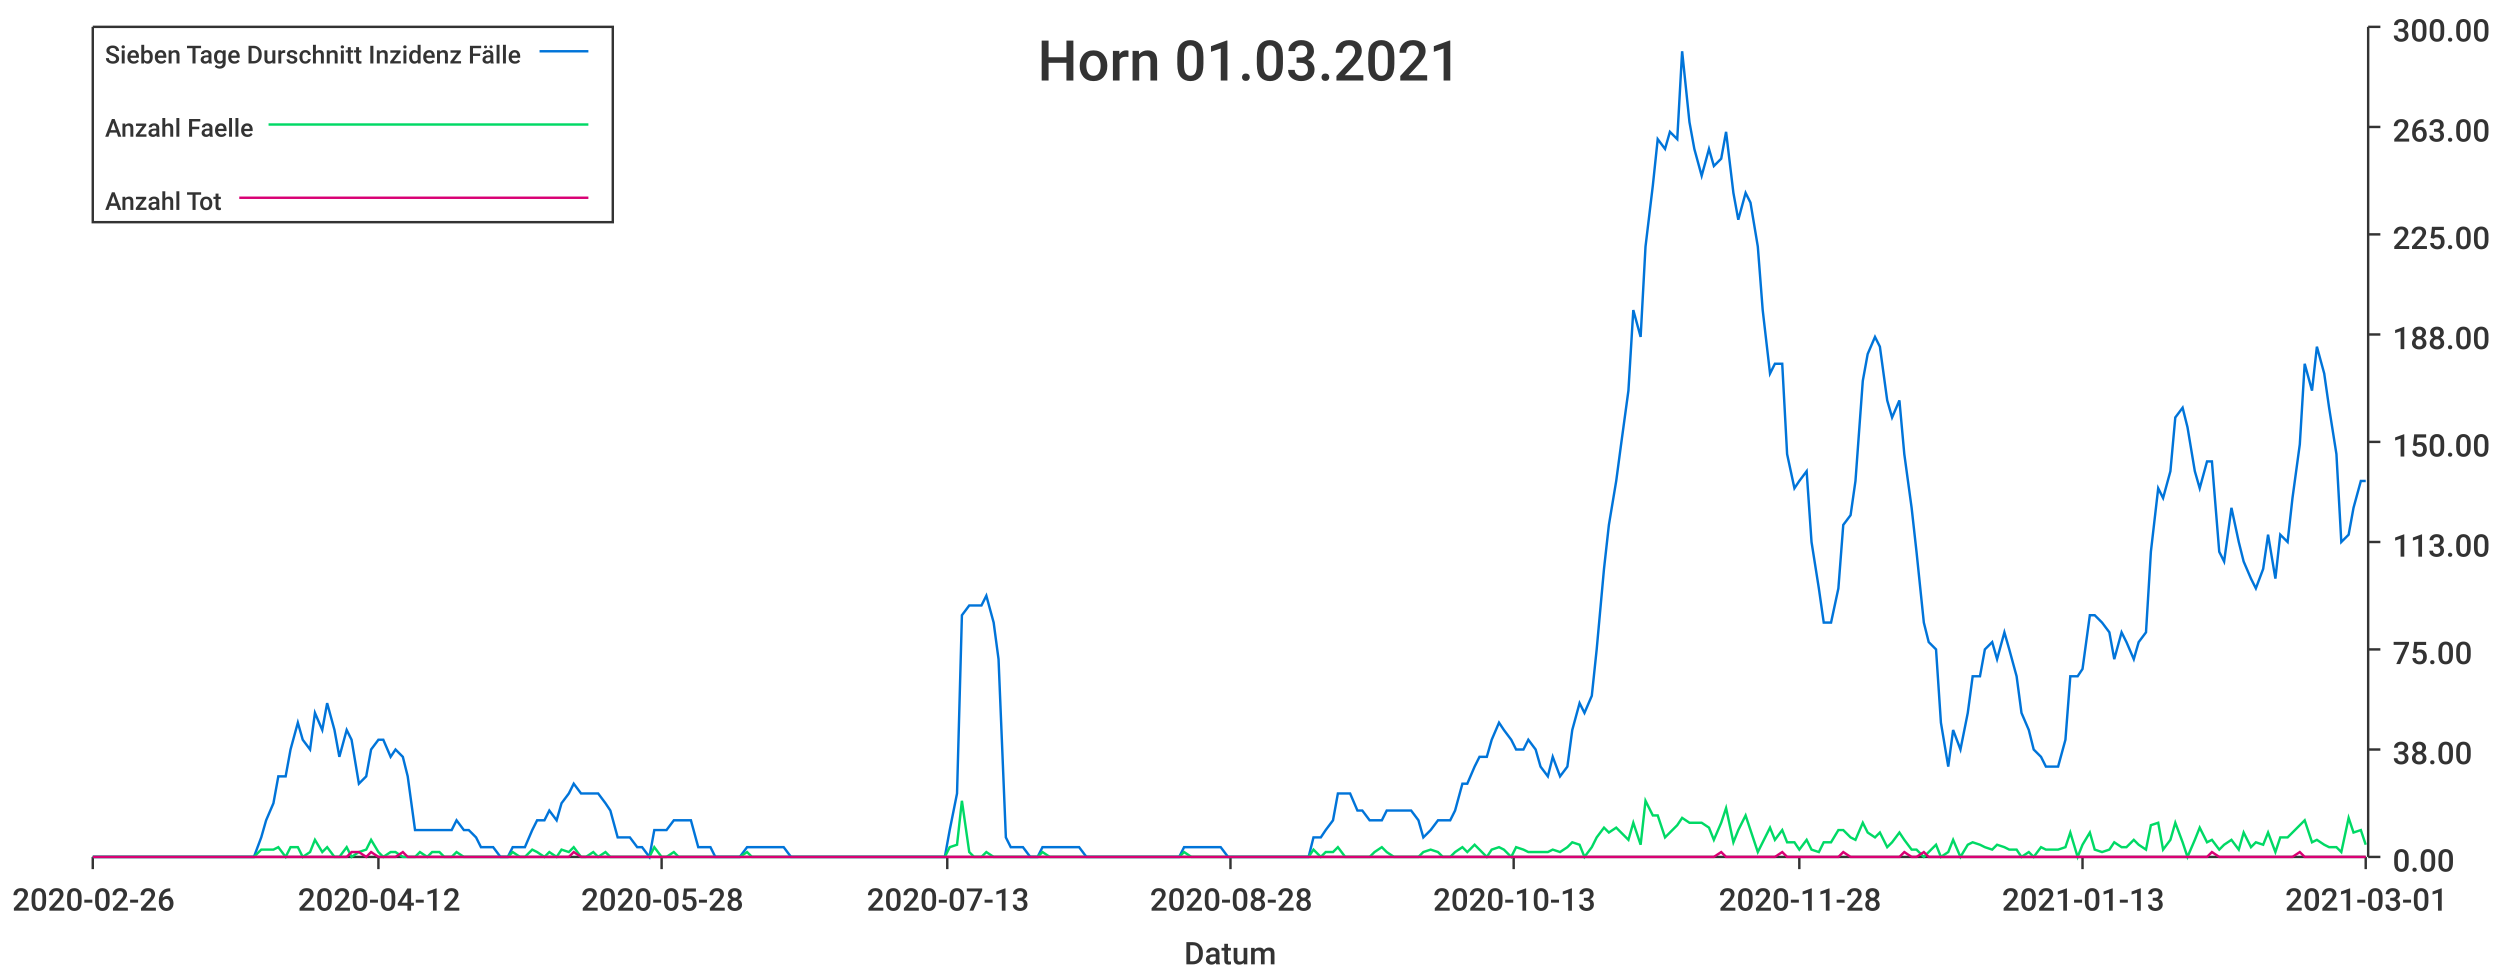
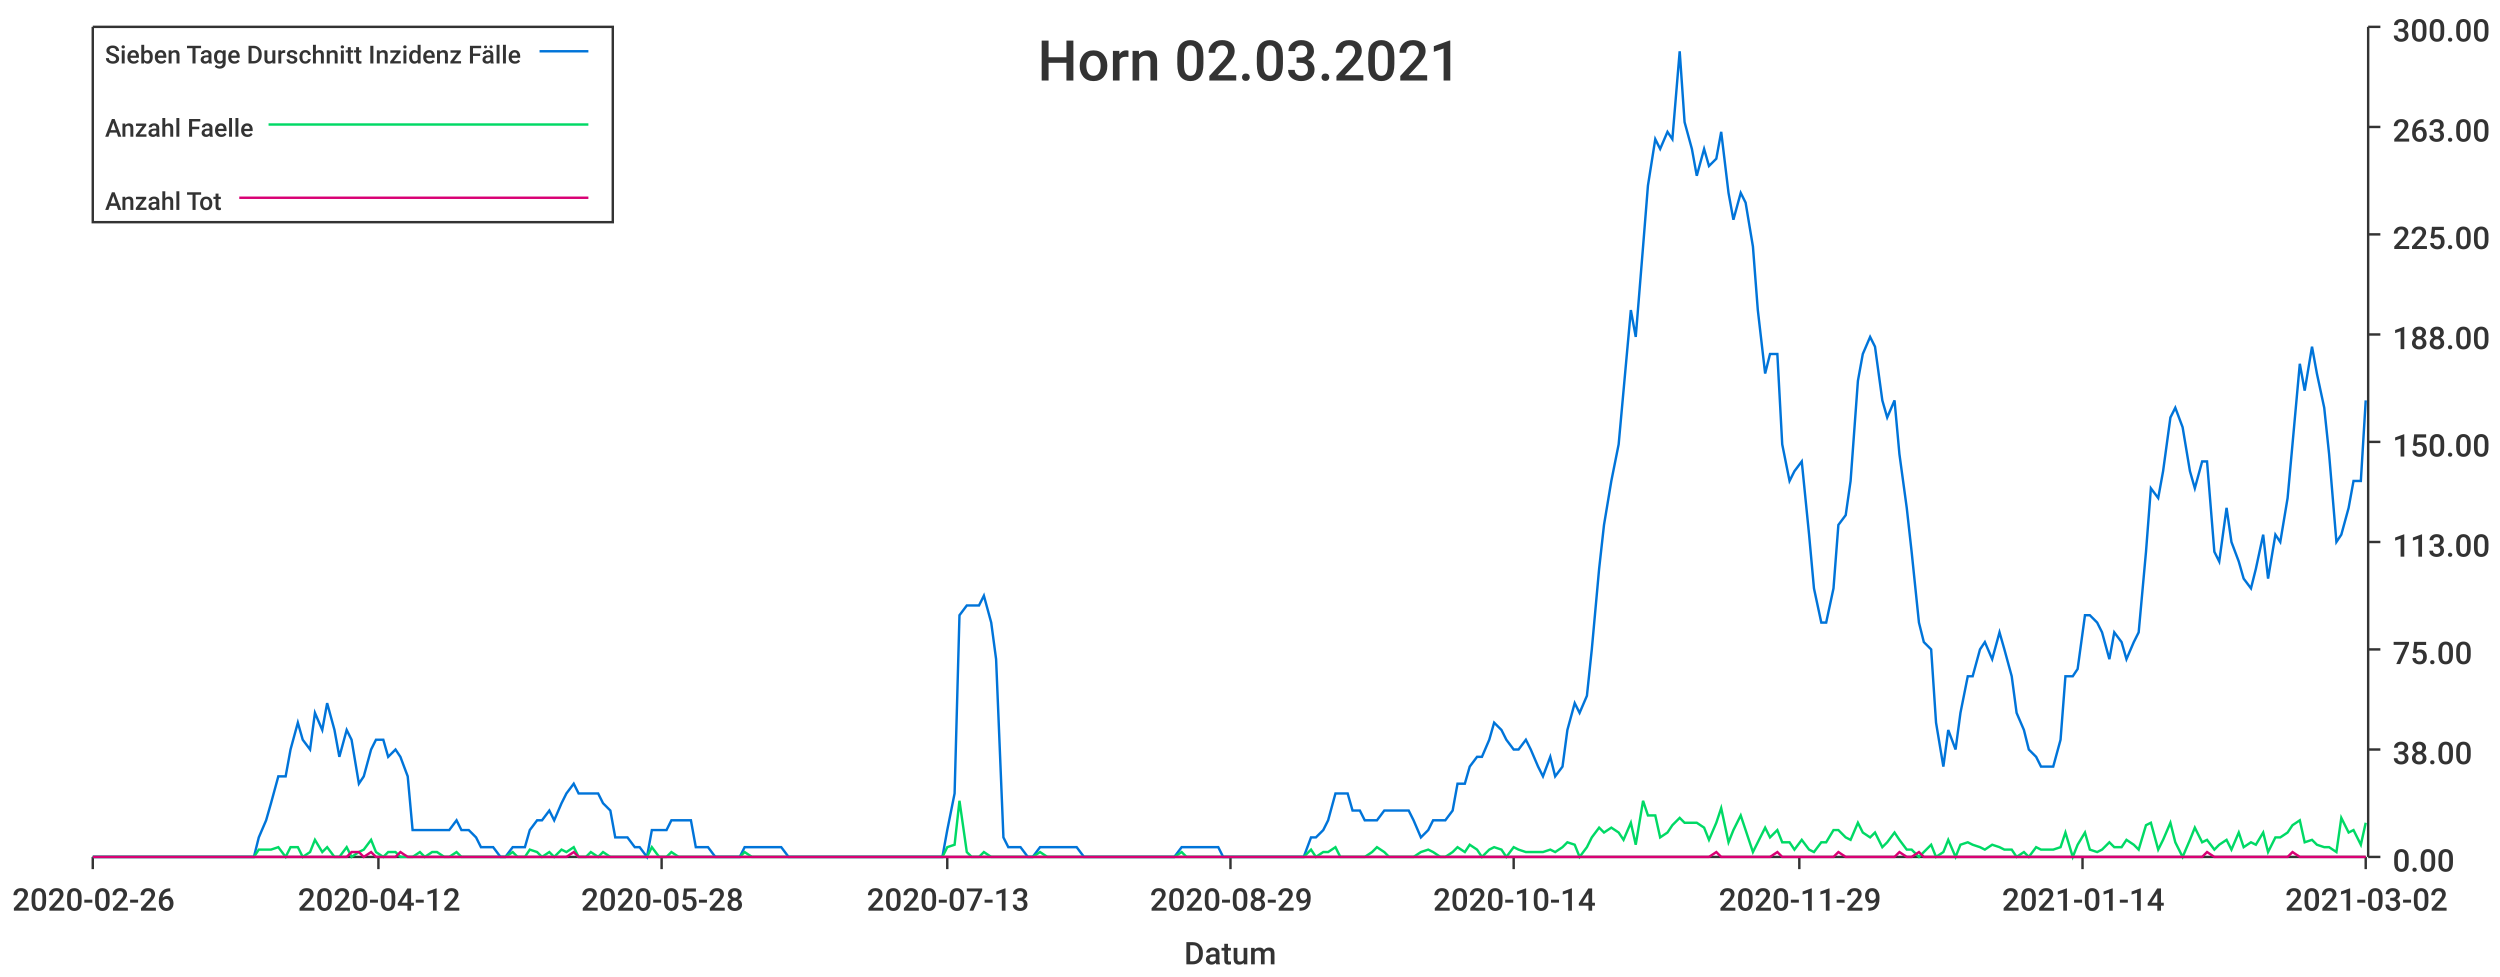
<svg xmlns="http://www.w3.org/2000/svg" width="1024" height="400">\n<path d="M 0 0 L 1024 0 L 1024 400 L 0 400 L 0 0" style="stroke-width:0;stroke:rgba(255,255,255,1.0);fill:rgba(255,255,255,1.0)" />
  <path d="M 38 11 L 969 11 L 969 351 L 38 351 L 38 11" style="stroke-width:0;stroke:rgba(255,255,255,1.0);fill:rgba(255,255,255,1.0)" />
  <path d="M 38 351 L 969 351" style="stroke-width:1;stroke:rgba(51,51,51,1.0);fill:none" />
  <path d="M 38 351 L 38 356" style="stroke-width:1;stroke:rgba(51,51,51,1.0);fill:none" />
  <text x="5" y="373" style="stroke-width:0;stroke:none;fill:rgba(51,51,51,1.0);font-size:12.8px;font-family:'Roboto Medium',sans-serif">2020-02-26</text>
  <path d="M 155 351 L 155 356" style="stroke-width:1;stroke:rgba(51,51,51,1.0);fill:none" />
  <text x="122" y="373" style="stroke-width:0;stroke:none;fill:rgba(51,51,51,1.0);font-size:12.8px;font-family:'Roboto Medium',sans-serif">2020-04-12</text>
  <path d="M 271 351 L 271 356" style="stroke-width:1;stroke:rgba(51,51,51,1.0);fill:none" />
  <text x="238" y="373" style="stroke-width:0;stroke:none;fill:rgba(51,51,51,1.0);font-size:12.8px;font-family:'Roboto Medium',sans-serif">2020-05-28</text>
  <path d="M 388 351 L 388 356" style="stroke-width:1;stroke:rgba(51,51,51,1.0);fill:none" />
  <text x="355" y="373" style="stroke-width:0;stroke:none;fill:rgba(51,51,51,1.0);font-size:12.8px;font-family:'Roboto Medium',sans-serif">2020-07-13</text>
  <path d="M 504 351 L 504 356" style="stroke-width:1;stroke:rgba(51,51,51,1.0);fill:none" />
-   <text x="471" y="373" style="stroke-width:0;stroke:none;fill:rgba(51,51,51,1.0);font-size:12.8px;font-family:'Roboto Medium',sans-serif">2020-08-28</text>
+   <text x="471" y="373" style="stroke-width:0;stroke:none;fill:rgba(51,51,51,1.0);font-size:12.8px;font-family:'Roboto Medium',sans-serif">2020-08-29</text>
  <path d="M 620 351 L 620 356" style="stroke-width:1;stroke:rgba(51,51,51,1.0);fill:none" />
-   <text x="587" y="373" style="stroke-width:0;stroke:none;fill:rgba(51,51,51,1.0);font-size:12.8px;font-family:'Roboto Medium',sans-serif">2020-10-13</text>
+   <text x="587" y="373" style="stroke-width:0;stroke:none;fill:rgba(51,51,51,1.0);font-size:12.8px;font-family:'Roboto Medium',sans-serif">2020-10-14</text>
  <path d="M 737 351 L 737 356" style="stroke-width:1;stroke:rgba(51,51,51,1.0);fill:none" />
-   <text x="704" y="373" style="stroke-width:0;stroke:none;fill:rgba(51,51,51,1.0);font-size:12.8px;font-family:'Roboto Medium',sans-serif">2020-11-28</text>
+   <text x="704" y="373" style="stroke-width:0;stroke:none;fill:rgba(51,51,51,1.0);font-size:12.8px;font-family:'Roboto Medium',sans-serif">2020-11-29</text>
  <path d="M 853 351 L 853 356" style="stroke-width:1;stroke:rgba(51,51,51,1.0);fill:none" />
-   <text x="820" y="373" style="stroke-width:0;stroke:none;fill:rgba(51,51,51,1.0);font-size:12.8px;font-family:'Roboto Medium',sans-serif">2021-01-13</text>
+   <text x="820" y="373" style="stroke-width:0;stroke:none;fill:rgba(51,51,51,1.0);font-size:12.8px;font-family:'Roboto Medium',sans-serif">2021-01-14</text>
  <path d="M 969 351 L 969 356" style="stroke-width:1;stroke:rgba(51,51,51,1.0);fill:none" />
-   <text x="936" y="373" style="stroke-width:0;stroke:none;fill:rgba(51,51,51,1.0);font-size:12.8px;font-family:'Roboto Medium',sans-serif">2021-03-01</text>
+   <text x="936" y="373" style="stroke-width:0;stroke:none;fill:rgba(51,51,51,1.0);font-size:12.8px;font-family:'Roboto Medium',sans-serif">2021-03-02</text>
  <text x="485" y="395" style="stroke-width:0;stroke:none;fill:rgba(51,51,51,1.0);font-size:12.8px;font-family:'Roboto Medium',sans-serif">Datum</text>
  <path d="M 970 351 L 970 11" style="stroke-width:1;stroke:rgba(51,51,51,1.0);fill:none" />
  <path d="M 970 351 L 975 351" style="stroke-width:1;stroke:rgba(51,51,51,1.0);fill:none" />
  <text x="980" y="357" style="stroke-width:0;stroke:none;fill:rgba(51,51,51,1.0);font-size:12.8px;font-family:'Roboto Medium',sans-serif">0.00</text>
  <path d="M 970 307 L 975 307" style="stroke-width:1;stroke:rgba(51,51,51,1.0);fill:none" />
  <text x="980" y="313" style="stroke-width:0;stroke:none;fill:rgba(51,51,51,1.0);font-size:12.8px;font-family:'Roboto Medium',sans-serif">38.00</text>
  <path d="M 970 266 L 975 266" style="stroke-width:1;stroke:rgba(51,51,51,1.0);fill:none" />
  <text x="980" y="272" style="stroke-width:0;stroke:none;fill:rgba(51,51,51,1.0);font-size:12.8px;font-family:'Roboto Medium',sans-serif">75.00</text>
  <path d="M 970 222 L 975 222" style="stroke-width:1;stroke:rgba(51,51,51,1.0);fill:none" />
  <text x="980" y="228" style="stroke-width:0;stroke:none;fill:rgba(51,51,51,1.0);font-size:12.8px;font-family:'Roboto Medium',sans-serif">113.00</text>
  <path d="M 970 181 L 975 181" style="stroke-width:1;stroke:rgba(51,51,51,1.0);fill:none" />
  <text x="980" y="187" style="stroke-width:0;stroke:none;fill:rgba(51,51,51,1.0);font-size:12.8px;font-family:'Roboto Medium',sans-serif">150.00</text>
  <path d="M 970 137 L 975 137" style="stroke-width:1;stroke:rgba(51,51,51,1.0);fill:none" />
  <text x="980" y="143" style="stroke-width:0;stroke:none;fill:rgba(51,51,51,1.0);font-size:12.8px;font-family:'Roboto Medium',sans-serif">188.00</text>
  <path d="M 970 96 L 975 96" style="stroke-width:1;stroke:rgba(51,51,51,1.0);fill:none" />
  <text x="980" y="102" style="stroke-width:0;stroke:none;fill:rgba(51,51,51,1.0);font-size:12.8px;font-family:'Roboto Medium',sans-serif">225.00</text>
  <path d="M 970 52 L 975 52" style="stroke-width:1;stroke:rgba(51,51,51,1.0);fill:none" />
  <text x="980" y="58" style="stroke-width:0;stroke:none;fill:rgba(51,51,51,1.0);font-size:12.8px;font-family:'Roboto Medium',sans-serif">263.00</text>
  <path d="M 970 11 L 975 11" style="stroke-width:1;stroke:rgba(51,51,51,1.0);fill:none" />
  <text x="980" y="17" style="stroke-width:0;stroke:none;fill:rgba(51,51,51,1.0);font-size:12.8px;font-family:'Roboto Medium',sans-serif">300.00</text>
-   <path d="M 38 351 L 41 351 L 44 351 L 46 351 L 49 351 L 51 351 L 54 351 L 56 351 L 59 351 L 61 351 L 64 351 L 66 351 L 69 351 L 71 351 L 74 351 L 76 351 L 79 351 L 81 351 L 84 351 L 86 351 L 89 351 L 91 351 L 94 351 L 97 351 L 99 351 L 102 351 L 104 351 L 107 343 L 109 336 L 112 329 L 114 318 L 117 318 L 119 307 L 122 296 L 124 303 L 127 307 L 129 292 L 132 299 L 134 288 L 137 299 L 139 310 L 142 299 L 144 303 L 147 321 L 150 318 L 152 307 L 155 303 L 157 303 L 160 310 L 162 307 L 165 310 L 167 318 L 170 340 L 172 340 L 175 340 L 177 340 L 180 340 L 182 340 L 185 340 L 187 336 L 190 340 L 192 340 L 195 343 L 197 347 L 200 347 L 202 347 L 205 351 L 208 351 L 210 347 L 213 347 L 215 347 L 218 340 L 220 336 L 223 336 L 225 332 L 228 336 L 230 329 L 233 325 L 235 321 L 238 325 L 240 325 L 243 325 L 245 325 L 248 329 L 250 332 L 253 343 L 255 343 L 258 343 L 261 347 L 263 347 L 266 351 L 268 340 L 271 340 L 273 340 L 276 336 L 278 336 L 281 336 L 283 336 L 286 347 L 288 347 L 291 347 L 293 351 L 296 351 L 298 351 L 301 351 L 303 351 L 306 347 L 308 347 L 311 347 L 314 347 L 316 347 L 319 347 L 321 347 L 324 351 L 326 351 L 329 351 L 331 351 L 334 351 L 336 351 L 339 351 L 341 351 L 344 351 L 346 351 L 349 351 L 351 351 L 354 351 L 356 351 L 359 351 L 361 351 L 364 351 L 366 351 L 369 351 L 372 351 L 374 351 L 377 351 L 379 351 L 382 351 L 384 351 L 387 351 L 389 340 L 392 325 L 394 252 L 397 248 L 399 248 L 402 248 L 404 244 L 407 255 L 409 270 L 412 343 L 414 347 L 417 347 L 419 347 L 422 351 L 425 351 L 427 347 L 430 347 L 432 347 L 435 347 L 437 347 L 440 347 L 442 347 L 445 351 L 447 351 L 450 351 L 452 351 L 455 351 L 457 351 L 460 351 L 462 351 L 465 351 L 467 351 L 470 351 L 472 351 L 475 351 L 478 351 L 480 351 L 483 351 L 485 347 L 488 347 L 490 347 L 493 347 L 495 347 L 498 347 L 500 347 L 503 351 L 505 351 L 508 351 L 510 351 L 513 351 L 515 351 L 518 351 L 520 351 L 523 351 L 525 351 L 528 351 L 530 351 L 533 351 L 536 351 L 538 343 L 541 343 L 543 340 L 546 336 L 548 325 L 551 325 L 553 325 L 556 332 L 558 332 L 561 336 L 563 336 L 566 336 L 568 332 L 571 332 L 573 332 L 576 332 L 578 332 L 581 336 L 583 343 L 586 340 L 589 336 L 591 336 L 594 336 L 596 332 L 599 321 L 601 321 L 604 314 L 606 310 L 609 310 L 611 303 L 614 296 L 616 299 L 619 303 L 621 307 L 624 307 L 626 303 L 629 307 L 631 314 L 634 318 L 636 310 L 639 318 L 642 314 L 644 299 L 647 288 L 649 292 L 652 285 L 654 266 L 657 233 L 659 215 L 662 197 L 664 182 L 667 160 L 669 127 L 672 138 L 674 101 L 677 76 L 679 57 L 682 61 L 684 54 L 687 57 L 689 21 L 692 50 L 694 61 L 697 72 L 700 61 L 702 68 L 705 65 L 707 54 L 710 79 L 712 90 L 715 79 L 717 83 L 720 101 L 722 127 L 725 153 L 727 149 L 730 149 L 732 186 L 735 200 L 737 197 L 740 193 L 742 222 L 745 241 L 747 255 L 750 255 L 753 241 L 755 215 L 758 211 L 760 197 L 763 156 L 765 145 L 768 138 L 770 142 L 773 164 L 775 171 L 778 164 L 780 186 L 783 208 L 785 226 L 788 255 L 790 263 L 793 266 L 795 296 L 798 314 L 800 299 L 803 307 L 806 292 L 808 277 L 811 277 L 813 266 L 816 263 L 818 270 L 821 259 L 823 266 L 826 277 L 828 292 L 831 299 L 833 307 L 836 310 L 838 314 L 841 314 L 843 314 L 846 303 L 848 277 L 851 277 L 853 274 L 856 252 L 858 252 L 861 255 L 864 259 L 866 270 L 869 259 L 871 263 L 874 270 L 876 263 L 879 259 L 881 226 L 884 200 L 886 204 L 889 193 L 891 171 L 894 167 L 896 175 L 899 193 L 901 200 L 904 189 L 906 189 L 909 226 L 911 230 L 914 208 L 917 222 L 919 230 L 922 237 L 924 241 L 927 233 L 929 219 L 932 237 L 934 219 L 937 222 L 939 204 L 942 182 L 944 149 L 947 160 L 949 142 L 952 153 L 954 167 L 957 186 L 959 222 L 962 219 L 964 208 L 967 197 L 969 197" style="stroke-width:1;stroke:rgba(0,116,217,1.0);fill:none" />
-   <path d="M 38 351 L 41 351 L 44 351 L 46 351 L 49 351 L 51 351 L 54 351 L 56 351 L 59 351 L 61 351 L 64 351 L 66 351 L 69 351 L 71 351 L 74 351 L 76 351 L 79 351 L 81 351 L 84 351 L 86 351 L 89 351 L 91 351 L 94 351 L 97 351 L 99 351 L 102 351 L 104 351 L 107 348 L 109 348 L 112 348 L 114 347 L 117 351 L 119 347 L 122 347 L 124 351 L 127 349 L 129 344 L 132 349 L 134 347 L 137 351 L 139 351 L 142 347 L 144 351 L 147 349 L 150 348 L 152 344 L 155 349 L 157 351 L 160 349 L 162 349 L 165 351 L 167 351 L 170 351 L 172 349 L 175 351 L 177 349 L 180 349 L 182 351 L 185 351 L 187 349 L 190 351 L 192 351 L 195 351 L 197 351 L 200 351 L 202 351 L 205 351 L 208 351 L 210 349 L 213 351 L 215 351 L 218 348 L 220 349 L 223 351 L 225 349 L 228 351 L 230 348 L 233 349 L 235 347 L 238 351 L 240 351 L 243 349 L 245 351 L 248 349 L 250 351 L 253 351 L 255 351 L 258 351 L 261 351 L 263 351 L 266 351 L 268 347 L 271 351 L 273 351 L 276 349 L 278 351 L 281 351 L 283 351 L 286 351 L 288 351 L 291 351 L 293 351 L 296 351 L 298 351 L 301 351 L 303 351 L 306 349 L 308 351 L 311 351 L 314 351 L 316 351 L 319 351 L 321 351 L 324 351 L 326 351 L 329 351 L 331 351 L 334 351 L 336 351 L 339 351 L 341 351 L 344 351 L 346 351 L 349 351 L 351 351 L 354 351 L 356 351 L 359 351 L 361 351 L 364 351 L 366 351 L 369 351 L 372 351 L 374 351 L 377 351 L 379 351 L 382 351 L 384 351 L 387 351 L 389 347 L 392 346 L 394 328 L 397 349 L 399 351 L 402 351 L 404 349 L 407 351 L 409 351 L 412 351 L 414 351 L 417 351 L 419 351 L 422 351 L 425 351 L 427 349 L 430 351 L 432 351 L 435 351 L 437 351 L 440 351 L 442 351 L 445 351 L 447 351 L 450 351 L 452 351 L 455 351 L 457 351 L 460 351 L 462 351 L 465 351 L 467 351 L 470 351 L 472 351 L 475 351 L 478 351 L 480 351 L 483 351 L 485 349 L 488 351 L 490 351 L 493 351 L 495 351 L 498 351 L 500 351 L 503 351 L 505 351 L 508 351 L 510 351 L 513 351 L 515 351 L 518 351 L 520 351 L 523 351 L 525 351 L 528 351 L 530 351 L 533 351 L 536 351 L 538 348 L 541 351 L 543 349 L 546 349 L 548 347 L 551 351 L 553 351 L 556 351 L 558 351 L 561 351 L 563 349 L 566 347 L 568 349 L 571 351 L 573 351 L 576 351 L 578 351 L 581 351 L 583 349 L 586 348 L 589 349 L 591 351 L 594 351 L 596 349 L 599 347 L 601 349 L 604 346 L 606 348 L 609 351 L 611 348 L 614 347 L 616 348 L 619 351 L 621 347 L 624 348 L 626 349 L 629 349 L 631 349 L 634 349 L 636 348 L 639 349 L 642 347 L 644 345 L 647 346 L 649 351 L 652 347 L 654 343 L 657 339 L 659 341 L 662 339 L 664 341 L 667 344 L 669 337 L 672 346 L 674 328 L 677 334 L 679 334 L 682 343 L 684 341 L 687 338 L 689 335 L 692 337 L 694 337 L 697 337 L 700 339 L 702 344 L 705 337 L 707 331 L 710 345 L 712 340 L 715 334 L 717 340 L 720 349 L 722 345 L 725 339 L 727 344 L 730 340 L 732 345 L 735 345 L 737 348 L 740 344 L 742 348 L 745 349 L 747 345 L 750 345 L 753 340 L 755 340 L 758 343 L 760 344 L 763 337 L 765 341 L 768 343 L 770 341 L 773 347 L 775 345 L 778 341 L 780 344 L 783 348 L 785 348 L 788 351 L 790 349 L 793 346 L 795 351 L 798 349 L 800 344 L 803 351 L 806 346 L 808 345 L 811 346 L 813 347 L 816 348 L 818 346 L 821 347 L 823 348 L 826 348 L 828 351 L 831 349 L 833 351 L 836 347 L 838 348 L 841 348 L 843 348 L 846 347 L 848 341 L 851 351 L 853 346 L 856 341 L 858 348 L 861 349 L 864 348 L 866 345 L 869 347 L 871 347 L 874 344 L 876 346 L 879 348 L 881 338 L 884 337 L 886 348 L 889 344 L 891 337 L 894 345 L 896 351 L 899 344 L 901 339 L 904 345 L 906 344 L 909 348 L 911 346 L 914 344 L 917 348 L 919 341 L 922 347 L 924 345 L 927 346 L 929 341 L 932 349 L 934 343 L 937 343 L 939 341 L 942 338 L 944 336 L 947 345 L 949 344 L 952 346 L 954 347 L 957 347 L 959 349 L 962 335 L 964 341 L 967 340 L 969 346" style="stroke-width:1;stroke:rgba(0,217,101,1.0);fill:none" />
-   <path d="M 38 351 L 41 351 L 44 351 L 46 351 L 49 351 L 51 351 L 54 351 L 56 351 L 59 351 L 61 351 L 64 351 L 66 351 L 69 351 L 71 351 L 74 351 L 76 351 L 79 351 L 81 351 L 84 351 L 86 351 L 89 351 L 91 351 L 94 351 L 97 351 L 99 351 L 102 351 L 104 351 L 107 351 L 109 351 L 112 351 L 114 351 L 117 351 L 119 351 L 122 351 L 124 351 L 127 351 L 129 351 L 132 351 L 134 351 L 137 351 L 139 351 L 142 351 L 144 349 L 147 349 L 150 351 L 152 349 L 155 351 L 157 351 L 160 351 L 162 351 L 165 349 L 167 351 L 170 351 L 172 351 L 175 351 L 177 351 L 180 351 L 182 351 L 185 351 L 187 351 L 190 351 L 192 351 L 195 351 L 197 351 L 200 351 L 202 351 L 205 351 L 208 351 L 210 351 L 213 351 L 215 351 L 218 351 L 220 351 L 223 351 L 225 351 L 228 351 L 230 351 L 233 351 L 235 349 L 238 351 L 240 351 L 243 351 L 245 351 L 248 351 L 250 351 L 253 351 L 255 351 L 258 351 L 261 351 L 263 351 L 266 351 L 268 351 L 271 351 L 273 351 L 276 351 L 278 351 L 281 351 L 283 351 L 286 351 L 288 351 L 291 351 L 293 351 L 296 351 L 298 351 L 301 351 L 303 351 L 306 351 L 308 351 L 311 351 L 314 351 L 316 351 L 319 351 L 321 351 L 324 351 L 326 351 L 329 351 L 331 351 L 334 351 L 336 351 L 339 351 L 341 351 L 344 351 L 346 351 L 349 351 L 351 351 L 354 351 L 356 351 L 359 351 L 361 351 L 364 351 L 366 351 L 369 351 L 372 351 L 374 351 L 377 351 L 379 351 L 382 351 L 384 351 L 387 351 L 389 351 L 392 351 L 394 351 L 397 351 L 399 351 L 402 351 L 404 351 L 407 351 L 409 351 L 412 351 L 414 351 L 417 351 L 419 351 L 422 351 L 425 351 L 427 351 L 430 351 L 432 351 L 435 351 L 437 351 L 440 351 L 442 351 L 445 351 L 447 351 L 450 351 L 452 351 L 455 351 L 457 351 L 460 351 L 462 351 L 465 351 L 467 351 L 470 351 L 472 351 L 475 351 L 478 351 L 480 351 L 483 351 L 485 351 L 488 351 L 490 351 L 493 351 L 495 351 L 498 351 L 500 351 L 503 351 L 505 351 L 508 351 L 510 351 L 513 351 L 515 351 L 518 351 L 520 351 L 523 351 L 525 351 L 528 351 L 530 351 L 533 351 L 536 351 L 538 351 L 541 351 L 543 351 L 546 351 L 548 351 L 551 351 L 553 351 L 556 351 L 558 351 L 561 351 L 563 351 L 566 351 L 568 351 L 571 351 L 573 351 L 576 351 L 578 351 L 581 351 L 583 351 L 586 351 L 589 351 L 591 351 L 594 351 L 596 351 L 599 351 L 601 351 L 604 351 L 606 351 L 609 351 L 611 351 L 614 351 L 616 351 L 619 351 L 621 351 L 624 351 L 626 351 L 629 351 L 631 351 L 634 351 L 636 351 L 639 351 L 642 351 L 644 351 L 647 351 L 649 351 L 652 351 L 654 351 L 657 351 L 659 351 L 662 351 L 664 351 L 667 351 L 669 351 L 672 351 L 674 351 L 677 351 L 679 351 L 682 351 L 684 351 L 687 351 L 689 351 L 692 351 L 694 351 L 697 351 L 700 351 L 702 351 L 705 349 L 707 351 L 710 351 L 712 351 L 715 351 L 717 351 L 720 351 L 722 351 L 725 351 L 727 351 L 730 349 L 732 351 L 735 351 L 737 351 L 740 351 L 742 351 L 745 351 L 747 351 L 750 351 L 753 351 L 755 349 L 758 351 L 760 351 L 763 351 L 765 351 L 768 351 L 770 351 L 773 351 L 775 351 L 778 351 L 780 349 L 783 351 L 785 351 L 788 349 L 790 351 L 793 351 L 795 351 L 798 351 L 800 351 L 803 351 L 806 351 L 808 351 L 811 351 L 813 351 L 816 351 L 818 351 L 821 351 L 823 351 L 826 351 L 828 351 L 831 351 L 833 351 L 836 351 L 838 351 L 841 351 L 843 351 L 846 351 L 848 351 L 851 351 L 853 351 L 856 351 L 858 351 L 861 351 L 864 351 L 866 351 L 869 351 L 871 351 L 874 351 L 876 351 L 879 351 L 881 351 L 884 351 L 886 351 L 889 351 L 891 351 L 894 351 L 896 351 L 899 351 L 901 351 L 904 351 L 906 349 L 909 351 L 911 351 L 914 351 L 917 351 L 919 351 L 922 351 L 924 351 L 927 351 L 929 351 L 932 351 L 934 351 L 937 351 L 939 351 L 942 349 L 944 351 L 947 351 L 949 351 L 952 351 L 954 351 L 957 351 L 959 351 L 962 351 L 964 351 L 967 351 L 969 351" style="stroke-width:1;stroke:rgba(217,0,116,1.0);fill:none" />
-   <text x="425" y="33" style="stroke-width:0;stroke:none;fill:rgba(51,51,51,1.0);font-size:23.0px;font-family:'Roboto Medium',sans-serif">Horn 01.03.2021</text>
+   <path d="M 38 351 L 41 351 L 44 351 L 46 351 L 49 351 L 51 351 L 54 351 L 56 351 L 59 351 L 61 351 L 64 351 L 66 351 L 69 351 L 71 351 L 74 351 L 76 351 L 79 351 L 81 351 L 84 351 L 86 351 L 89 351 L 91 351 L 94 351 L 96 351 L 99 351 L 101 351 L 104 351 L 106 343 L 109 336 L 111 329 L 114 318 L 117 318 L 119 307 L 122 296 L 124 303 L 127 307 L 129 292 L 132 299 L 134 288 L 137 299 L 139 310 L 142 299 L 144 303 L 147 321 L 149 318 L 152 307 L 154 303 L 157 303 L 159 310 L 162 307 L 164 310 L 167 318 L 169 340 L 172 340 L 174 340 L 177 340 L 179 340 L 182 340 L 184 340 L 187 336 L 189 340 L 192 340 L 195 343 L 197 347 L 200 347 L 202 347 L 205 351 L 207 351 L 210 347 L 212 347 L 215 347 L 217 340 L 220 336 L 222 336 L 225 332 L 227 336 L 230 329 L 232 325 L 235 321 L 237 325 L 240 325 L 242 325 L 245 325 L 247 329 L 250 332 L 252 343 L 255 343 L 257 343 L 260 347 L 262 347 L 265 351 L 267 340 L 270 340 L 273 340 L 275 336 L 278 336 L 280 336 L 283 336 L 285 347 L 288 347 L 290 347 L 293 351 L 295 351 L 298 351 L 300 351 L 303 351 L 305 347 L 308 347 L 310 347 L 313 347 L 315 347 L 318 347 L 320 347 L 323 351 L 325 351 L 328 351 L 330 351 L 333 351 L 335 351 L 338 351 L 340 351 L 343 351 L 345 351 L 348 351 L 351 351 L 353 351 L 356 351 L 358 351 L 361 351 L 363 351 L 366 351 L 368 351 L 371 351 L 373 351 L 376 351 L 378 351 L 381 351 L 383 351 L 386 351 L 388 340 L 391 325 L 393 252 L 396 248 L 398 248 L 401 248 L 403 244 L 406 255 L 408 270 L 411 343 L 413 347 L 416 347 L 418 347 L 421 351 L 423 351 L 426 347 L 429 347 L 431 347 L 434 347 L 436 347 L 439 347 L 441 347 L 444 351 L 446 351 L 449 351 L 451 351 L 454 351 L 456 351 L 459 351 L 461 351 L 464 351 L 466 351 L 469 351 L 471 351 L 474 351 L 476 351 L 479 351 L 481 351 L 484 347 L 486 347 L 489 347 L 491 347 L 494 347 L 496 347 L 499 347 L 501 351 L 504 351 L 507 351 L 509 351 L 512 351 L 514 351 L 517 351 L 519 351 L 522 351 L 524 351 L 527 351 L 529 351 L 532 351 L 534 351 L 537 343 L 539 343 L 542 340 L 544 336 L 547 325 L 549 325 L 552 325 L 554 332 L 557 332 L 559 336 L 562 336 L 564 336 L 567 332 L 569 332 L 572 332 L 574 332 L 577 332 L 579 336 L 582 343 L 585 340 L 587 336 L 590 336 L 592 336 L 595 332 L 597 321 L 600 321 L 602 314 L 605 310 L 607 310 L 610 303 L 612 296 L 615 299 L 617 303 L 620 307 L 622 307 L 625 303 L 627 307 L 630 314 L 632 318 L 635 310 L 637 318 L 640 314 L 642 299 L 645 288 L 647 292 L 650 285 L 652 266 L 655 233 L 657 215 L 660 197 L 663 182 L 665 160 L 668 127 L 670 138 L 673 101 L 675 76 L 678 57 L 680 61 L 683 54 L 685 57 L 688 21 L 690 50 L 693 61 L 695 72 L 698 61 L 700 68 L 703 65 L 705 54 L 708 79 L 710 90 L 713 79 L 715 83 L 718 101 L 720 127 L 723 153 L 725 145 L 728 145 L 730 182 L 733 197 L 735 193 L 738 189 L 741 219 L 743 241 L 746 255 L 748 255 L 751 241 L 753 215 L 756 211 L 758 197 L 761 156 L 763 145 L 766 138 L 768 142 L 771 164 L 773 171 L 776 164 L 778 186 L 781 208 L 783 226 L 786 255 L 788 263 L 791 266 L 793 296 L 796 314 L 798 299 L 801 307 L 803 292 L 806 277 L 808 277 L 811 266 L 813 263 L 816 270 L 819 259 L 821 266 L 824 277 L 826 292 L 829 299 L 831 307 L 834 310 L 836 314 L 839 314 L 841 314 L 844 303 L 846 277 L 849 277 L 851 274 L 854 252 L 856 252 L 859 255 L 861 259 L 864 270 L 866 259 L 869 263 L 871 270 L 874 263 L 876 259 L 879 226 L 881 200 L 884 204 L 886 193 L 889 171 L 891 167 L 894 175 L 897 193 L 899 200 L 902 189 L 904 189 L 907 226 L 909 230 L 912 208 L 914 222 L 917 230 L 919 237 L 922 241 L 924 233 L 927 219 L 929 237 L 932 219 L 934 222 L 937 204 L 939 182 L 942 149 L 944 160 L 947 142 L 949 153 L 952 167 L 954 186 L 957 222 L 959 219 L 962 208 L 964 197 L 967 197 L 969 164" style="stroke-width:1;stroke:rgba(0,116,217,1.0);fill:none" />
+   <path d="M 38 351 L 41 351 L 44 351 L 46 351 L 49 351 L 51 351 L 54 351 L 56 351 L 59 351 L 61 351 L 64 351 L 66 351 L 69 351 L 71 351 L 74 351 L 76 351 L 79 351 L 81 351 L 84 351 L 86 351 L 89 351 L 91 351 L 94 351 L 96 351 L 99 351 L 101 351 L 104 351 L 106 348 L 109 348 L 111 348 L 114 347 L 117 351 L 119 347 L 122 347 L 124 351 L 127 349 L 129 344 L 132 349 L 134 347 L 137 351 L 139 351 L 142 347 L 144 351 L 147 349 L 149 348 L 152 344 L 154 349 L 157 351 L 159 349 L 162 349 L 164 351 L 167 351 L 169 351 L 172 349 L 174 351 L 177 349 L 179 349 L 182 351 L 184 351 L 187 349 L 189 351 L 192 351 L 195 351 L 197 351 L 200 351 L 202 351 L 205 351 L 207 351 L 210 349 L 212 351 L 215 351 L 217 348 L 220 349 L 222 351 L 225 349 L 227 351 L 230 348 L 232 349 L 235 347 L 237 351 L 240 351 L 242 349 L 245 351 L 247 349 L 250 351 L 252 351 L 255 351 L 257 351 L 260 351 L 262 351 L 265 351 L 267 347 L 270 351 L 273 351 L 275 349 L 278 351 L 280 351 L 283 351 L 285 351 L 288 351 L 290 351 L 293 351 L 295 351 L 298 351 L 300 351 L 303 351 L 305 349 L 308 351 L 310 351 L 313 351 L 315 351 L 318 351 L 320 351 L 323 351 L 325 351 L 328 351 L 330 351 L 333 351 L 335 351 L 338 351 L 340 351 L 343 351 L 345 351 L 348 351 L 351 351 L 353 351 L 356 351 L 358 351 L 361 351 L 363 351 L 366 351 L 368 351 L 371 351 L 373 351 L 376 351 L 378 351 L 381 351 L 383 351 L 386 351 L 388 347 L 391 346 L 393 328 L 396 349 L 398 351 L 401 351 L 403 349 L 406 351 L 408 351 L 411 351 L 413 351 L 416 351 L 418 351 L 421 351 L 423 351 L 426 349 L 429 351 L 431 351 L 434 351 L 436 351 L 439 351 L 441 351 L 444 351 L 446 351 L 449 351 L 451 351 L 454 351 L 456 351 L 459 351 L 461 351 L 464 351 L 466 351 L 469 351 L 471 351 L 474 351 L 476 351 L 479 351 L 481 351 L 484 349 L 486 351 L 489 351 L 491 351 L 494 351 L 496 351 L 499 351 L 501 351 L 504 351 L 507 351 L 509 351 L 512 351 L 514 351 L 517 351 L 519 351 L 522 351 L 524 351 L 527 351 L 529 351 L 532 351 L 534 351 L 537 348 L 539 351 L 542 349 L 544 349 L 547 347 L 549 351 L 552 351 L 554 351 L 557 351 L 559 351 L 562 349 L 564 347 L 567 349 L 569 351 L 572 351 L 574 351 L 577 351 L 579 351 L 582 349 L 585 348 L 587 349 L 590 351 L 592 351 L 595 349 L 597 347 L 600 349 L 602 346 L 605 348 L 607 351 L 610 348 L 612 347 L 615 348 L 617 351 L 620 347 L 622 348 L 625 349 L 627 349 L 630 349 L 632 349 L 635 348 L 637 349 L 640 347 L 642 345 L 645 346 L 647 351 L 650 347 L 652 343 L 655 339 L 657 341 L 660 339 L 663 341 L 665 344 L 668 337 L 670 346 L 673 328 L 675 334 L 678 334 L 680 343 L 683 341 L 685 338 L 688 335 L 690 337 L 693 337 L 695 337 L 698 339 L 700 344 L 703 337 L 705 331 L 708 345 L 710 340 L 713 334 L 715 340 L 718 349 L 720 345 L 723 339 L 725 343 L 728 340 L 730 345 L 733 345 L 735 348 L 738 344 L 741 348 L 743 349 L 746 345 L 748 345 L 751 340 L 753 340 L 756 343 L 758 344 L 761 337 L 763 341 L 766 343 L 768 341 L 771 347 L 773 345 L 776 341 L 778 344 L 781 348 L 783 348 L 786 351 L 788 349 L 791 346 L 793 351 L 796 349 L 798 344 L 801 351 L 803 346 L 806 345 L 808 346 L 811 347 L 813 348 L 816 346 L 819 347 L 821 348 L 824 348 L 826 351 L 829 349 L 831 351 L 834 347 L 836 348 L 839 348 L 841 348 L 844 347 L 846 341 L 849 351 L 851 346 L 854 341 L 856 348 L 859 349 L 861 348 L 864 345 L 866 347 L 869 347 L 871 344 L 874 346 L 876 348 L 879 338 L 881 337 L 884 348 L 886 344 L 889 337 L 891 345 L 894 351 L 897 344 L 899 339 L 902 345 L 904 344 L 907 348 L 909 346 L 912 344 L 914 348 L 917 341 L 919 347 L 922 345 L 924 346 L 927 341 L 929 349 L 932 343 L 934 343 L 937 341 L 939 338 L 942 336 L 944 345 L 947 344 L 949 346 L 952 347 L 954 347 L 957 349 L 959 335 L 962 341 L 964 340 L 967 346 L 969 337" style="stroke-width:1;stroke:rgba(0,217,101,1.0);fill:none" />
+   <path d="M 38 351 L 41 351 L 44 351 L 46 351 L 49 351 L 51 351 L 54 351 L 56 351 L 59 351 L 61 351 L 64 351 L 66 351 L 69 351 L 71 351 L 74 351 L 76 351 L 79 351 L 81 351 L 84 351 L 86 351 L 89 351 L 91 351 L 94 351 L 96 351 L 99 351 L 101 351 L 104 351 L 106 351 L 109 351 L 111 351 L 114 351 L 117 351 L 119 351 L 122 351 L 124 351 L 127 351 L 129 351 L 132 351 L 134 351 L 137 351 L 139 351 L 142 351 L 144 349 L 147 349 L 149 351 L 152 349 L 154 351 L 157 351 L 159 351 L 162 351 L 164 349 L 167 351 L 169 351 L 172 351 L 174 351 L 177 351 L 179 351 L 182 351 L 184 351 L 187 351 L 189 351 L 192 351 L 195 351 L 197 351 L 200 351 L 202 351 L 205 351 L 207 351 L 210 351 L 212 351 L 215 351 L 217 351 L 220 351 L 222 351 L 225 351 L 227 351 L 230 351 L 232 351 L 235 349 L 237 351 L 240 351 L 242 351 L 245 351 L 247 351 L 250 351 L 252 351 L 255 351 L 257 351 L 260 351 L 262 351 L 265 351 L 267 351 L 270 351 L 273 351 L 275 351 L 278 351 L 280 351 L 283 351 L 285 351 L 288 351 L 290 351 L 293 351 L 295 351 L 298 351 L 300 351 L 303 351 L 305 351 L 308 351 L 310 351 L 313 351 L 315 351 L 318 351 L 320 351 L 323 351 L 325 351 L 328 351 L 330 351 L 333 351 L 335 351 L 338 351 L 340 351 L 343 351 L 345 351 L 348 351 L 351 351 L 353 351 L 356 351 L 358 351 L 361 351 L 363 351 L 366 351 L 368 351 L 371 351 L 373 351 L 376 351 L 378 351 L 381 351 L 383 351 L 386 351 L 388 351 L 391 351 L 393 351 L 396 351 L 398 351 L 401 351 L 403 351 L 406 351 L 408 351 L 411 351 L 413 351 L 416 351 L 418 351 L 421 351 L 423 351 L 426 351 L 429 351 L 431 351 L 434 351 L 436 351 L 439 351 L 441 351 L 444 351 L 446 351 L 449 351 L 451 351 L 454 351 L 456 351 L 459 351 L 461 351 L 464 351 L 466 351 L 469 351 L 471 351 L 474 351 L 476 351 L 479 351 L 481 351 L 484 351 L 486 351 L 489 351 L 491 351 L 494 351 L 496 351 L 499 351 L 501 351 L 504 351 L 507 351 L 509 351 L 512 351 L 514 351 L 517 351 L 519 351 L 522 351 L 524 351 L 527 351 L 529 351 L 532 351 L 534 351 L 537 351 L 539 351 L 542 351 L 544 351 L 547 351 L 549 351 L 552 351 L 554 351 L 557 351 L 559 351 L 562 351 L 564 351 L 567 351 L 569 351 L 572 351 L 574 351 L 577 351 L 579 351 L 582 351 L 585 351 L 587 351 L 590 351 L 592 351 L 595 351 L 597 351 L 600 351 L 602 351 L 605 351 L 607 351 L 610 351 L 612 351 L 615 351 L 617 351 L 620 351 L 622 351 L 625 351 L 627 351 L 630 351 L 632 351 L 635 351 L 637 351 L 640 351 L 642 351 L 645 351 L 647 351 L 650 351 L 652 351 L 655 351 L 657 351 L 660 351 L 663 351 L 665 351 L 668 351 L 670 351 L 673 351 L 675 351 L 678 351 L 680 351 L 683 351 L 685 351 L 688 351 L 690 351 L 693 351 L 695 351 L 698 351 L 700 351 L 703 349 L 705 351 L 708 351 L 710 351 L 713 351 L 715 351 L 718 351 L 720 351 L 723 351 L 725 351 L 728 349 L 730 351 L 733 351 L 735 351 L 738 351 L 741 351 L 743 351 L 746 351 L 748 351 L 751 351 L 753 349 L 756 351 L 758 351 L 761 351 L 763 351 L 766 351 L 768 351 L 771 351 L 773 351 L 776 351 L 778 349 L 781 351 L 783 351 L 786 349 L 788 351 L 791 351 L 793 351 L 796 351 L 798 351 L 801 351 L 803 351 L 806 351 L 808 351 L 811 351 L 813 351 L 816 351 L 819 351 L 821 351 L 824 351 L 826 351 L 829 351 L 831 351 L 834 351 L 836 351 L 839 351 L 841 351 L 844 351 L 846 351 L 849 351 L 851 351 L 854 351 L 856 351 L 859 351 L 861 351 L 864 351 L 866 351 L 869 351 L 871 351 L 874 351 L 876 351 L 879 351 L 881 351 L 884 351 L 886 351 L 889 351 L 891 351 L 894 351 L 897 351 L 899 351 L 902 351 L 904 349 L 907 351 L 909 351 L 912 351 L 914 351 L 917 351 L 919 351 L 922 351 L 924 351 L 927 351 L 929 351 L 932 351 L 934 351 L 937 351 L 939 349 L 942 351 L 944 351 L 947 351 L 949 351 L 952 351 L 954 351 L 957 351 L 959 351 L 962 351 L 964 351 L 967 351 L 969 351" style="stroke-width:1;stroke:rgba(217,0,116,1.0);fill:none" />
+   <text x="425" y="33" style="stroke-width:0;stroke:none;fill:rgba(51,51,51,1.0);font-size:23.0px;font-family:'Roboto Medium',sans-serif">Horn 02.03.2021</text>
  <path d="M 38 11 L 251 11 L 251 91 L 38 91 L 38 11" style="stroke-width:1;stroke:rgba(51,51,51,1.0);fill:rgba(255,255,255,1.0)" />
  <text x="43" y="26" style="stroke-width:0;stroke:none;fill:rgba(51,51,51,1.0);font-size:10.2px;font-family:'Roboto Medium',sans-serif">Sieben Tage Durschnitt Inzidenz Fälle</text>
  <path d="M 221 21 L 241 21" style="stroke-width:1;stroke:rgba(0,116,217,1.0);fill:none" />
  <text x="43" y="56" style="stroke-width:0;stroke:none;fill:rgba(51,51,51,1.0);font-size:10.2px;font-family:'Roboto Medium',sans-serif">Anzahl Faelle</text>
  <path d="M 110 51 L 241 51" style="stroke-width:1;stroke:rgba(0,217,101,1.0);fill:none" />
  <text x="43" y="86" style="stroke-width:0;stroke:none;fill:rgba(51,51,51,1.0);font-size:10.2px;font-family:'Roboto Medium',sans-serif">Anzahl Tot</text>
  <path d="M 98 81 L 241 81" style="stroke-width:1;stroke:rgba(217,0,116,1.0);fill:none" />
</svg>
